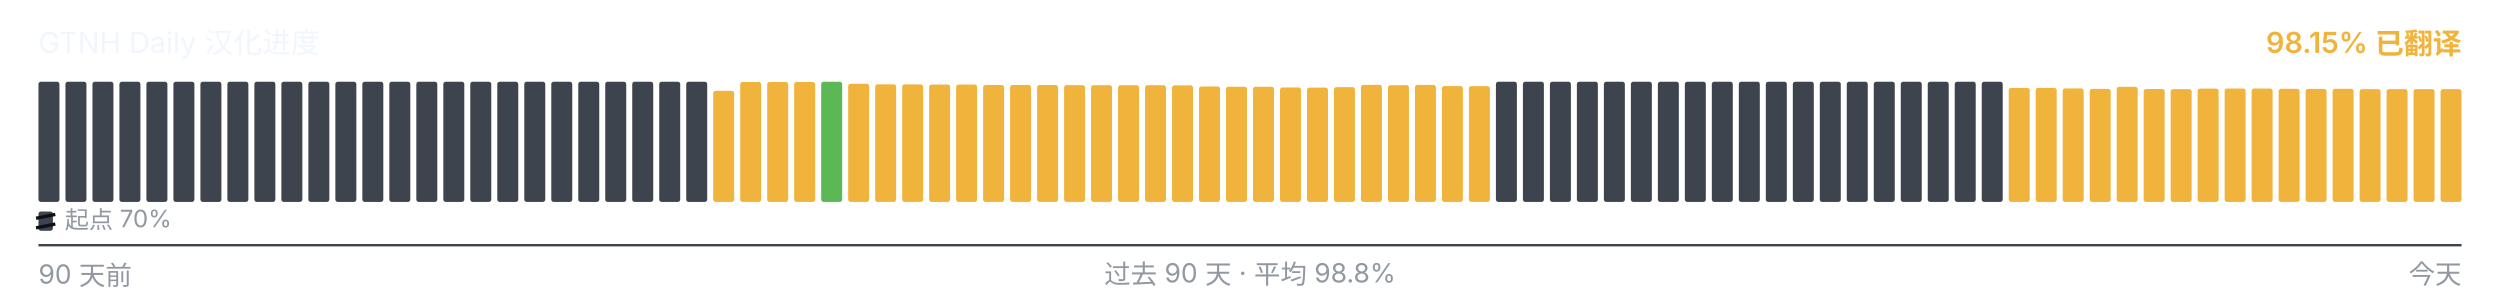
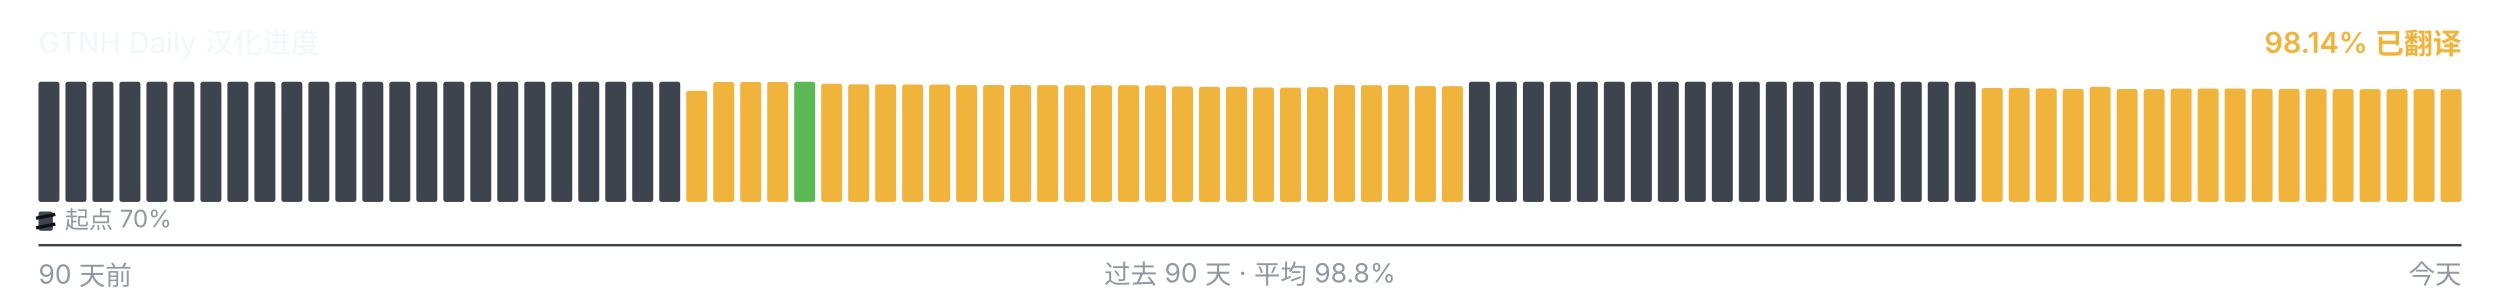
<svg xmlns="http://www.w3.org/2000/svg" viewBox="0 0 1040 128" width="1040" height="128" role="img" aria-label="GTNH Daily 汉化进度">
  <g font-family="-apple-system, BlinkMacSystemFont, &quot;Segoe UI&quot;, &quot;PingFang SC&quot;, &quot;Hiragino Sans GB&quot;, &quot;Microsoft YaHei&quot;, &quot;Source Han Sans SC&quot;, sans-serif" font-size="12">
    <text x="16" y="22" fill="#f0f6fc">GTNH Daily 汉化进度</text>
-     <text x="1024" y="22" text-anchor="end" fill="#F0B43C" font-weight="600">98.15% 已翻译</text>
+     <text x="1024" y="22" text-anchor="end" fill="#F0B43C" font-weight="600">98.14% 已翻译</text>
  </g>
  <g>
    <rect x="16.00" y="34.00" width="8.73" height="50.00" rx="1" ry="1" fill="#3d444d" />
    <rect x="27.23" y="34.00" width="8.73" height="50.00" rx="1" ry="1" fill="#3d444d" />
    <rect x="38.46" y="34.00" width="8.73" height="50.00" rx="1" ry="1" fill="#3d444d" />
    <rect x="49.68" y="34.00" width="8.73" height="50.00" rx="1" ry="1" fill="#3d444d" />
    <rect x="60.91" y="34.00" width="8.73" height="50.00" rx="1" ry="1" fill="#3d444d" />
    <rect x="72.14" y="34.00" width="8.73" height="50.00" rx="1" ry="1" fill="#3d444d" />
    <rect x="83.37" y="34.00" width="8.73" height="50.00" rx="1" ry="1" fill="#3d444d" />
    <rect x="94.59" y="34.00" width="8.73" height="50.00" rx="1" ry="1" fill="#3d444d" />
    <rect x="105.82" y="34.00" width="8.73" height="50.00" rx="1" ry="1" fill="#3d444d" />
    <rect x="117.05" y="34.00" width="8.73" height="50.00" rx="1" ry="1" fill="#3d444d" />
    <rect x="128.28" y="34.00" width="8.73" height="50.00" rx="1" ry="1" fill="#3d444d" />
    <rect x="139.51" y="34.00" width="8.73" height="50.00" rx="1" ry="1" fill="#3d444d" />
    <rect x="150.73" y="34.00" width="8.73" height="50.00" rx="1" ry="1" fill="#3d444d" />
    <rect x="161.96" y="34.00" width="8.73" height="50.00" rx="1" ry="1" fill="#3d444d" />
    <rect x="173.19" y="34.00" width="8.73" height="50.00" rx="1" ry="1" fill="#3d444d" />
    <rect x="184.42" y="34.00" width="8.73" height="50.00" rx="1" ry="1" fill="#3d444d" />
    <rect x="195.64" y="34.00" width="8.73" height="50.00" rx="1" ry="1" fill="#3d444d" />
    <rect x="206.87" y="34.00" width="8.73" height="50.00" rx="1" ry="1" fill="#3d444d" />
    <rect x="218.10" y="34.00" width="8.73" height="50.00" rx="1" ry="1" fill="#3d444d" />
    <rect x="229.33" y="34.00" width="8.73" height="50.00" rx="1" ry="1" fill="#3d444d" />
    <rect x="240.56" y="34.00" width="8.73" height="50.00" rx="1" ry="1" fill="#3d444d" />
    <rect x="251.78" y="34.00" width="8.73" height="50.00" rx="1" ry="1" fill="#3d444d" />
    <rect x="263.01" y="34.00" width="8.73" height="50.00" rx="1" ry="1" fill="#3d444d" />
    <rect x="274.24" y="34.00" width="8.73" height="50.00" rx="1" ry="1" fill="#3d444d" />
-     <rect x="285.47" y="34.00" width="8.73" height="50.00" rx="1" ry="1" fill="#3d444d" />
-     <rect x="296.69" y="37.77" width="8.73" height="46.23" rx="1" ry="1" fill="#F0B43C" />
+     <rect x="285.47" y="37.77" width="8.73" height="46.23" rx="1" ry="1" fill="#F0B43C" />
+     <rect x="296.69" y="34.10" width="8.73" height="49.90" rx="1" ry="1" fill="#F0B43C" />
    <rect x="307.92" y="34.10" width="8.73" height="49.90" rx="1" ry="1" fill="#F0B43C" />
    <rect x="319.15" y="34.10" width="8.73" height="49.90" rx="1" ry="1" fill="#F0B43C" />
-     <rect x="330.38" y="34.10" width="8.73" height="49.90" rx="1" ry="1" fill="#F0B43C" />
-     <rect x="341.61" y="34.00" width="8.73" height="50.00" rx="1" ry="1" fill="#5BB855" />
-     <rect x="352.83" y="34.83" width="8.73" height="49.17" rx="1" ry="1" fill="#F0B43C" />
-     <rect x="364.06" y="35.08" width="8.73" height="48.92" rx="1" ry="1" fill="#F0B43C" />
-     <rect x="375.29" y="35.10" width="8.73" height="48.90" rx="1" ry="1" fill="#F0B43C" />
-     <rect x="386.52" y="35.17" width="8.73" height="48.83" rx="1" ry="1" fill="#F0B43C" />
-     <rect x="397.74" y="35.18" width="8.73" height="48.82" rx="1" ry="1" fill="#F0B43C" />
+     <rect x="330.38" y="34.00" width="8.73" height="50.00" rx="1" ry="1" fill="#5BB855" />
+     <rect x="341.61" y="34.83" width="8.73" height="49.17" rx="1" ry="1" fill="#F0B43C" />
+     <rect x="352.83" y="35.08" width="8.73" height="48.92" rx="1" ry="1" fill="#F0B43C" />
+     <rect x="364.06" y="35.10" width="8.73" height="48.90" rx="1" ry="1" fill="#F0B43C" />
+     <rect x="375.29" y="35.17" width="8.73" height="48.83" rx="1" ry="1" fill="#F0B43C" />
+     <rect x="386.52" y="35.18" width="8.73" height="48.82" rx="1" ry="1" fill="#F0B43C" />
+     <rect x="397.74" y="35.35" width="8.73" height="48.65" rx="1" ry="1" fill="#F0B43C" />
    <rect x="408.97" y="35.35" width="8.73" height="48.65" rx="1" ry="1" fill="#F0B43C" />
-     <rect x="420.20" y="35.35" width="8.73" height="48.65" rx="1" ry="1" fill="#F0B43C" />
-     <rect x="431.43" y="35.37" width="8.73" height="48.63" rx="1" ry="1" fill="#F0B43C" />
-     <rect x="442.66" y="35.42" width="8.73" height="48.58" rx="1" ry="1" fill="#F0B43C" />
-     <rect x="453.88" y="35.43" width="8.73" height="48.57" rx="1" ry="1" fill="#F0B43C" />
+     <rect x="420.20" y="35.37" width="8.73" height="48.63" rx="1" ry="1" fill="#F0B43C" />
+     <rect x="431.43" y="35.42" width="8.73" height="48.58" rx="1" ry="1" fill="#F0B43C" />
+     <rect x="442.66" y="35.43" width="8.73" height="48.57" rx="1" ry="1" fill="#F0B43C" />
+     <rect x="453.88" y="35.45" width="8.73" height="48.55" rx="1" ry="1" fill="#F0B43C" />
    <rect x="465.11" y="35.45" width="8.73" height="48.55" rx="1" ry="1" fill="#F0B43C" />
-     <rect x="476.34" y="35.45" width="8.73" height="48.55" rx="1" ry="1" fill="#F0B43C" />
-     <rect x="487.57" y="35.50" width="8.73" height="48.50" rx="1" ry="1" fill="#F0B43C" />
-     <rect x="498.79" y="35.97" width="8.73" height="48.03" rx="1" ry="1" fill="#F0B43C" />
+     <rect x="476.34" y="35.50" width="8.73" height="48.50" rx="1" ry="1" fill="#F0B43C" />
+     <rect x="487.57" y="35.97" width="8.73" height="48.03" rx="1" ry="1" fill="#F0B43C" />
+     <rect x="498.79" y="36.08" width="8.73" height="47.92" rx="1" ry="1" fill="#F0B43C" />
    <rect x="510.02" y="36.08" width="8.73" height="47.92" rx="1" ry="1" fill="#F0B43C" />
-     <rect x="521.25" y="36.08" width="8.73" height="47.92" rx="1" ry="1" fill="#F0B43C" />
-     <rect x="532.48" y="36.38" width="8.73" height="47.62" rx="1" ry="1" fill="#F0B43C" />
-     <rect x="543.71" y="36.43" width="8.73" height="47.57" rx="1" ry="1" fill="#F0B43C" />
-     <rect x="554.93" y="36.25" width="8.73" height="47.75" rx="1" ry="1" fill="#F0B43C" />
-     <rect x="566.16" y="35.30" width="8.73" height="48.70" rx="1" ry="1" fill="#F0B43C" />
-     <rect x="577.39" y="35.43" width="8.73" height="48.57" rx="1" ry="1" fill="#F0B43C" />
-     <rect x="588.62" y="35.33" width="8.73" height="48.67" rx="1" ry="1" fill="#F0B43C" />
-     <rect x="599.84" y="35.80" width="8.73" height="48.20" rx="1" ry="1" fill="#F0B43C" />
-     <rect x="611.07" y="35.83" width="8.73" height="48.17" rx="1" ry="1" fill="#F0B43C" />
+     <rect x="521.25" y="36.38" width="8.73" height="47.62" rx="1" ry="1" fill="#F0B43C" />
+     <rect x="532.48" y="36.43" width="8.73" height="47.57" rx="1" ry="1" fill="#F0B43C" />
+     <rect x="543.71" y="36.25" width="8.73" height="47.75" rx="1" ry="1" fill="#F0B43C" />
+     <rect x="554.93" y="35.30" width="8.73" height="48.70" rx="1" ry="1" fill="#F0B43C" />
+     <rect x="566.16" y="35.43" width="8.73" height="48.57" rx="1" ry="1" fill="#F0B43C" />
+     <rect x="577.39" y="35.33" width="8.73" height="48.67" rx="1" ry="1" fill="#F0B43C" />
+     <rect x="588.62" y="35.80" width="8.73" height="48.20" rx="1" ry="1" fill="#F0B43C" />
+     <rect x="599.84" y="35.83" width="8.73" height="48.17" rx="1" ry="1" fill="#F0B43C" />
+     <rect x="611.07" y="34.00" width="8.73" height="50.00" rx="1" ry="1" fill="#3d444d" />
    <rect x="622.30" y="34.00" width="8.73" height="50.00" rx="1" ry="1" fill="#3d444d" />
    <rect x="633.53" y="34.00" width="8.73" height="50.00" rx="1" ry="1" fill="#3d444d" />
    <rect x="644.76" y="34.00" width="8.73" height="50.00" rx="1" ry="1" fill="#3d444d" />
    <rect x="655.98" y="34.00" width="8.73" height="50.00" rx="1" ry="1" fill="#3d444d" />
    <rect x="667.21" y="34.00" width="8.73" height="50.00" rx="1" ry="1" fill="#3d444d" />
    <rect x="678.44" y="34.00" width="8.73" height="50.00" rx="1" ry="1" fill="#3d444d" />
    <rect x="689.67" y="34.00" width="8.73" height="50.00" rx="1" ry="1" fill="#3d444d" />
    <rect x="700.89" y="34.00" width="8.73" height="50.00" rx="1" ry="1" fill="#3d444d" />
    <rect x="712.12" y="34.00" width="8.73" height="50.00" rx="1" ry="1" fill="#3d444d" />
    <rect x="723.35" y="34.00" width="8.73" height="50.00" rx="1" ry="1" fill="#3d444d" />
    <rect x="734.58" y="34.00" width="8.73" height="50.00" rx="1" ry="1" fill="#3d444d" />
    <rect x="745.81" y="34.00" width="8.73" height="50.00" rx="1" ry="1" fill="#3d444d" />
    <rect x="757.03" y="34.00" width="8.73" height="50.00" rx="1" ry="1" fill="#3d444d" />
    <rect x="768.26" y="34.00" width="8.73" height="50.00" rx="1" ry="1" fill="#3d444d" />
    <rect x="779.49" y="34.00" width="8.73" height="50.00" rx="1" ry="1" fill="#3d444d" />
    <rect x="790.72" y="34.00" width="8.73" height="50.00" rx="1" ry="1" fill="#3d444d" />
    <rect x="801.94" y="34.00" width="8.73" height="50.00" rx="1" ry="1" fill="#3d444d" />
    <rect x="813.17" y="34.00" width="8.73" height="50.00" rx="1" ry="1" fill="#3d444d" />
-     <rect x="824.40" y="34.00" width="8.73" height="50.00" rx="1" ry="1" fill="#3d444d" />
+     <rect x="824.40" y="36.57" width="8.73" height="47.43" rx="1" ry="1" fill="#F0B43C" />
    <rect x="835.63" y="36.57" width="8.73" height="47.43" rx="1" ry="1" fill="#F0B43C" />
-     <rect x="846.86" y="36.57" width="8.73" height="47.43" rx="1" ry="1" fill="#F0B43C" />
-     <rect x="858.08" y="36.77" width="8.73" height="47.23" rx="1" ry="1" fill="#F0B43C" />
-     <rect x="869.31" y="37.00" width="8.73" height="47.00" rx="1" ry="1" fill="#F0B43C" />
-     <rect x="880.54" y="36.10" width="8.73" height="47.90" rx="1" ry="1" fill="#F0B43C" />
-     <rect x="891.77" y="37.02" width="8.73" height="46.98" rx="1" ry="1" fill="#F0B43C" />
-     <rect x="902.99" y="37.08" width="8.73" height="46.92" rx="1" ry="1" fill="#F0B43C" />
-     <rect x="914.22" y="36.87" width="8.73" height="47.13" rx="1" ry="1" fill="#F0B43C" />
-     <rect x="925.45" y="36.82" width="8.73" height="47.18" rx="1" ry="1" fill="#F0B43C" />
-     <rect x="936.68" y="36.83" width="8.73" height="47.17" rx="1" ry="1" fill="#F0B43C" />
-     <rect x="947.91" y="36.95" width="8.73" height="47.05" rx="1" ry="1" fill="#F0B43C" />
-     <rect x="959.13" y="37.00" width="8.73" height="47.00" rx="1" ry="1" fill="#F0B43C" />
-     <rect x="970.36" y="36.93" width="8.73" height="47.07" rx="1" ry="1" fill="#F0B43C" />
+     <rect x="846.86" y="36.77" width="8.73" height="47.23" rx="1" ry="1" fill="#F0B43C" />
+     <rect x="858.08" y="37.00" width="8.73" height="47.00" rx="1" ry="1" fill="#F0B43C" />
+     <rect x="869.31" y="36.10" width="8.73" height="47.90" rx="1" ry="1" fill="#F0B43C" />
+     <rect x="880.54" y="37.02" width="8.73" height="46.98" rx="1" ry="1" fill="#F0B43C" />
+     <rect x="891.77" y="37.08" width="8.73" height="46.92" rx="1" ry="1" fill="#F0B43C" />
+     <rect x="902.99" y="36.87" width="8.73" height="47.13" rx="1" ry="1" fill="#F0B43C" />
+     <rect x="914.22" y="36.82" width="8.73" height="47.18" rx="1" ry="1" fill="#F0B43C" />
+     <rect x="925.45" y="36.83" width="8.73" height="47.17" rx="1" ry="1" fill="#F0B43C" />
+     <rect x="936.68" y="36.95" width="8.73" height="47.05" rx="1" ry="1" fill="#F0B43C" />
+     <rect x="947.91" y="37.00" width="8.73" height="47.00" rx="1" ry="1" fill="#F0B43C" />
+     <rect x="959.13" y="36.93" width="8.73" height="47.07" rx="1" ry="1" fill="#F0B43C" />
+     <rect x="970.36" y="37.07" width="8.73" height="46.93" rx="1" ry="1" fill="#F0B43C" />
    <rect x="981.59" y="37.07" width="8.73" height="46.93" rx="1" ry="1" fill="#F0B43C" />
    <rect x="992.82" y="37.07" width="8.73" height="46.93" rx="1" ry="1" fill="#F0B43C" />
-     <rect x="1004.04" y="37.07" width="8.73" height="46.93" rx="1" ry="1" fill="#F0B43C" />
-     <rect x="1015.27" y="37.08" width="8.73" height="46.92" rx="1" ry="1" fill="#F0B43C" />
+     <rect x="1004.04" y="37.08" width="8.73" height="46.92" rx="1" ry="1" fill="#F0B43C" />
+     <rect x="1015.27" y="37.10" width="8.73" height="46.90" rx="1" ry="1" fill="#F0B43C" />
  </g>
  <g aria-hidden="true">
    <rect x="16" y="88" width="6" height="8" rx="1" fill="#3d444d" />
    <line x1="15" y1="90.80" x2="23" y2="89.20" stroke="#0d1117" stroke-width="1.4" />
    <line x1="15" y1="94.80" x2="23" y2="93.20" stroke="#0d1117" stroke-width="1.4" />
    <text x="27" y="95" font-family="-apple-system, BlinkMacSystemFont, &quot;Segoe UI&quot;, &quot;PingFang SC&quot;, &quot;Hiragino Sans GB&quot;, &quot;Microsoft YaHei&quot;, &quot;Source Han Sans SC&quot;, sans-serif" font-size="10" fill="#9198a1">起点 70%</text>
  </g>
  <line x1="16" x2="1024" y1="102" y2="102" stroke="#3d444d" stroke-width="1" />
  <g font-family="-apple-system, BlinkMacSystemFont, &quot;Segoe UI&quot;, &quot;PingFang SC&quot;, &quot;Hiragino Sans GB&quot;, &quot;Microsoft YaHei&quot;, &quot;Source Han Sans SC&quot;, sans-serif" font-size="11" fill="#9198a1">
    <text x="16" y="118">90 天前</text>
    <text x="520" y="118" text-anchor="middle">过去 90 天 · 平均 98.8%</text>
    <text x="1024" y="118" text-anchor="end">今天</text>
  </g>
</svg>
